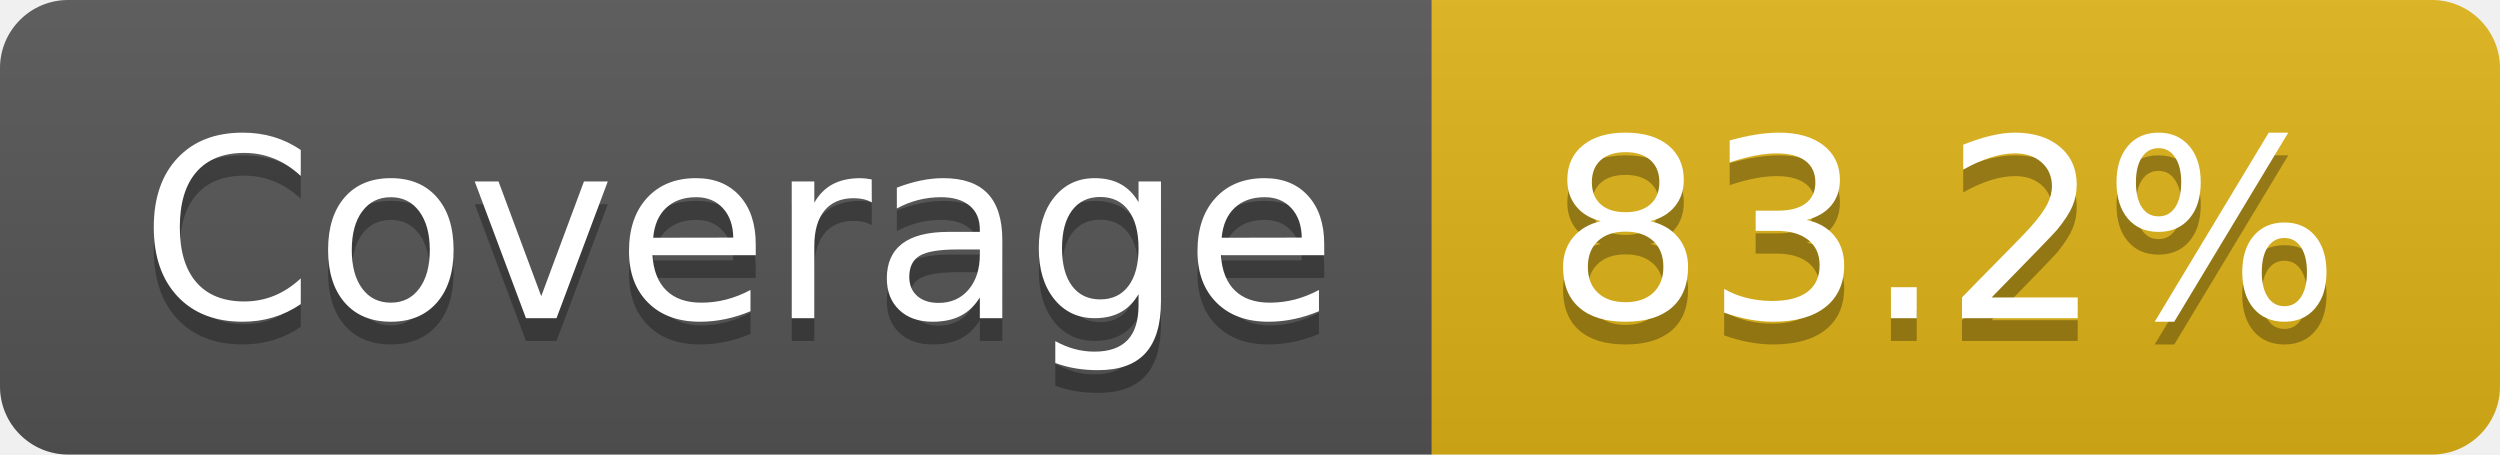
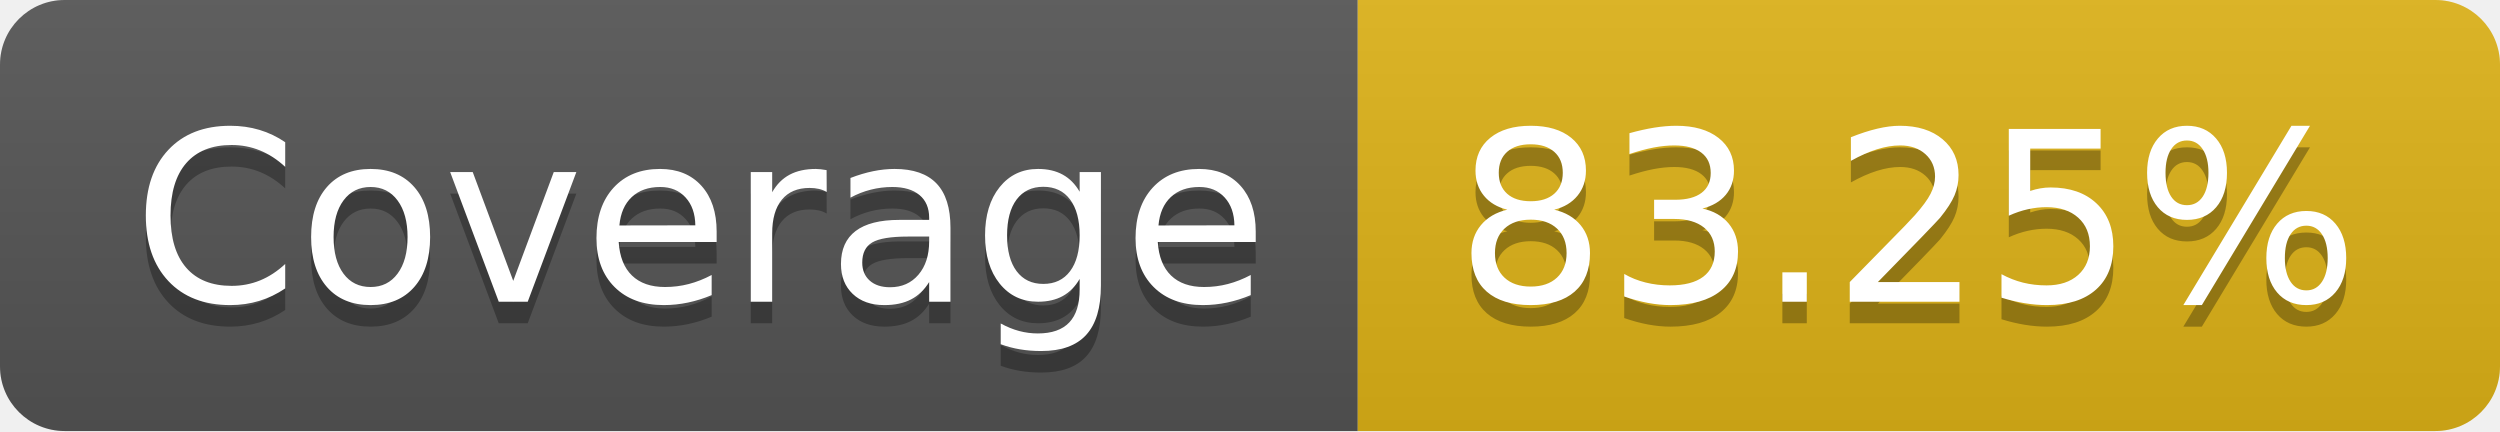
- <svg xmlns="http://www.w3.org/2000/svg" width="110" height="20" role="img" aria-label="Coverage: 83.2%">
+ <svg xmlns="http://www.w3.org/2000/svg" width="116" height="20" role="img" aria-label="Coverage: 83.25%">
  <linearGradient id="s" x2="0" y2="100%">
    <stop offset="0" stop-color="#bbb" stop-opacity=".1" />
    <stop offset="1" stop-opacity=".1" />
  </linearGradient>
  <clipPath id="r">
-     <rect width="110" height="20" rx="3" fill="#fff" />
+     <rect width="116" height="20" rx="3" fill="#fff" />
  </clipPath>
  <g clip-path="url(#r)">
    <rect width="63" height="20" fill="#555" />
-     <rect x="63" width="47" height="20" fill="#dfb317" />
-     <rect width="110" height="20" fill="url(#s)" />
+     <rect x="63" width="53" height="20" fill="#dfb317" />
+     <rect width="116" height="20" fill="url(#s)" />
  </g>
  <g fill="#fff" text-anchor="middle" font-family="Verdana,Geneva,DejaVu Sans,sans-serif" text-rendering="geometricPrecision" font-size="110">
    <text aria-hidden="true" x="325" y="150" fill="#010101" fill-opacity=".3" transform="scale(.1)" textLength="530">Coverage</text>
    <text x="325" y="140" transform="scale(.1)" fill="#fff" textLength="530">Coverage</text>
-     <text aria-hidden="true" x="855" y="150" fill="#010101" fill-opacity=".3" transform="scale(.1)" textLength="370">83.2%</text>
-     <text x="855" y="140" transform="scale(.1)" fill="#fff" textLength="370">83.2%</text>
+     <text aria-hidden="true" x="885" y="150" fill="#010101" fill-opacity=".3" transform="scale(.1)" textLength="430">83.25%</text>
+     <text x="885" y="140" transform="scale(.1)" fill="#fff" textLength="430">83.25%</text>
  </g>
</svg>
